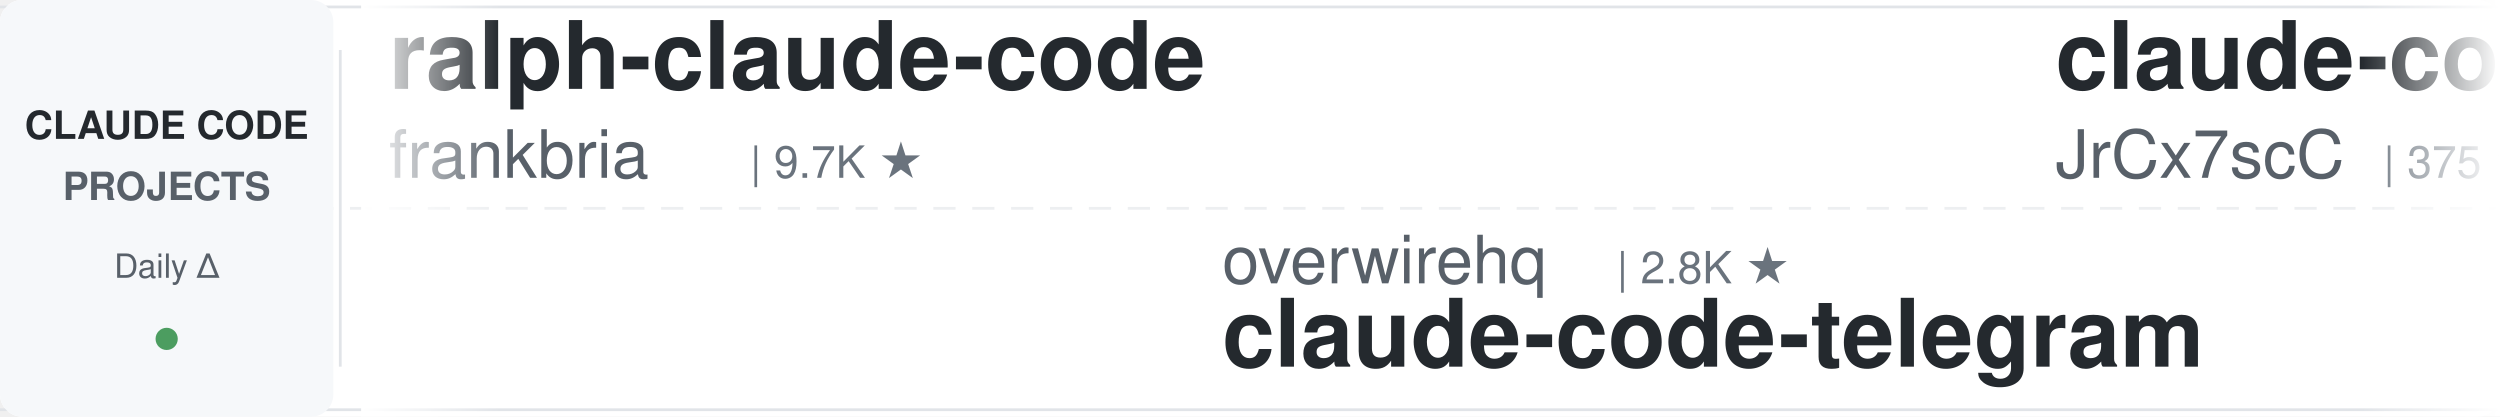
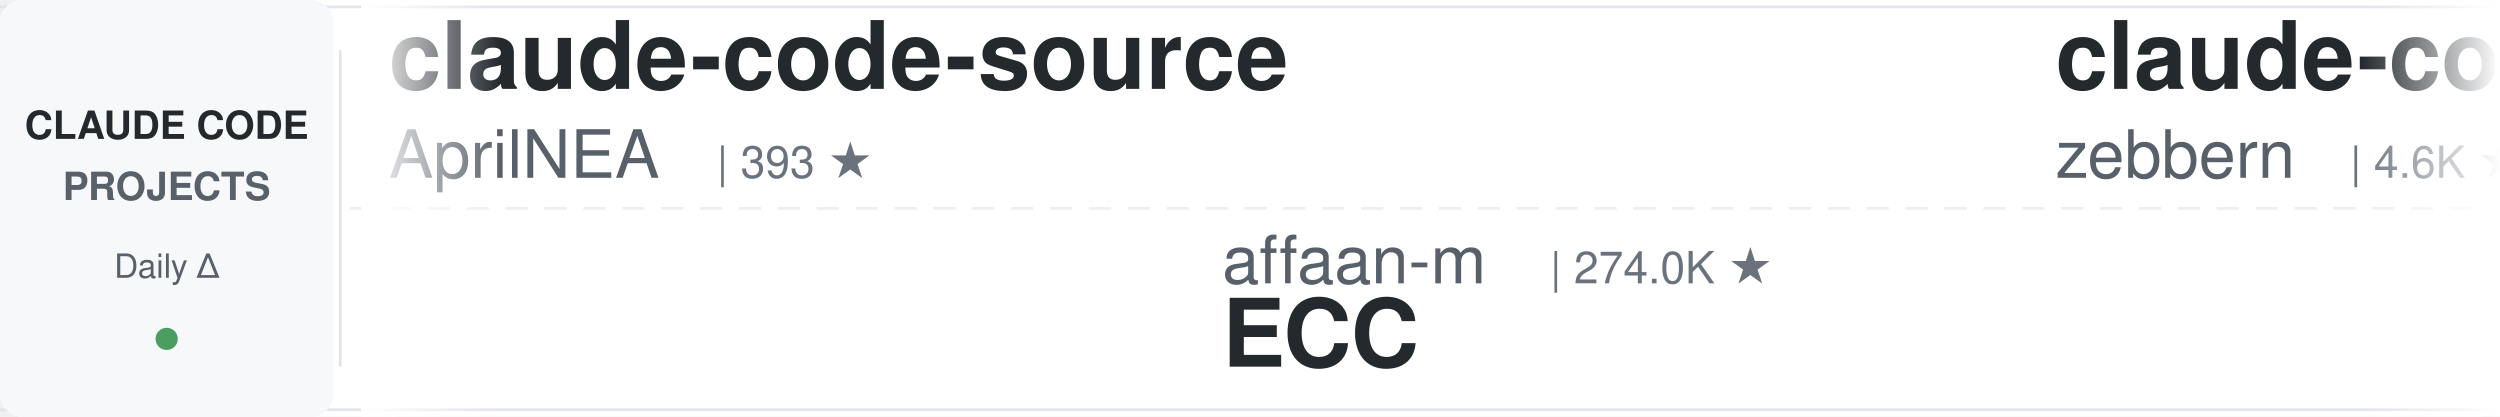
<svg xmlns="http://www.w3.org/2000/svg" width="900" height="150">
  <defs>
    <linearGradient id="leftFade" x1="0%" y1="0%" x2="100%" y2="0%">
      <stop offset="0%" style="stop-color:#ffffff;stop-opacity:1" />
      <stop offset="100%" style="stop-color:#ffffff;stop-opacity:0" />
    </linearGradient>
    <linearGradient id="rightFade" x1="0%" y1="0%" x2="100%" y2="0%">
      <stop offset="0%" style="stop-color:#ffffff;stop-opacity:0" />
      <stop offset="100%" style="stop-color:#ffffff;stop-opacity:1" />
    </linearGradient>
  </defs>
  <rect width="900" height="150" fill="#ffffff" rx="8" />
  <rect x="0" y="2" width="900" height="1" fill="#e1e4e8" />
  <rect x="0" y="147" width="900" height="1" fill="#e1e4e8" />
  <line x1="0" y1="75" x2="900" y2="75" stroke="#e1e4e8" stroke-width="1" stroke-dasharray="8 6" opacity="0.6" />
  <rect x="0" y="0" width="120" height="150" fill="#f6f8fa" rx="8" />
  <text x="60" y="50" font-family="-apple-system, BlinkMacSystemFont, 'Segoe UI', Helvetica, Arial, sans-serif" font-size="14" font-weight="600" fill="#24292e" text-anchor="middle">CLAUDE CODE</text>
  <text x="60" y="72" font-family="-apple-system, BlinkMacSystemFont, 'Segoe UI', Helvetica, Arial, sans-serif" font-size="14" font-weight="600" fill="#586069" text-anchor="middle">PROJECTS</text>
  <text x="60" y="100" font-family="-apple-system, BlinkMacSystemFont, 'Segoe UI', Helvetica, Arial, sans-serif" font-size="12" font-weight="500" fill="#586069" text-anchor="middle">Daily Δ</text>
  <circle cx="60" cy="122" r="4" fill="#22863a" opacity="0.8" />
  <rect x="122" y="18" width="1" height="114" fill="#e1e4e8" />
  <clipPath id="tickerClip">
    <rect x="130" y="0" width="770" height="150" />
  </clipPath>
  <g clip-path="url(#tickerClip)">
    <g id="tickerItems">
      <animateTransform attributeName="transform" attributeType="XML" type="translate" from="0 0" to="-3000 0" dur="54s" repeatCount="indefinite" />
      <g transform="translate(0, 0)">
-         <text x="140" y="32" font-family="-apple-system, BlinkMacSystemFont, 'Segoe UI', Helvetica, Arial, sans-serif" font-size="34" font-weight="600" fill="#24292e">ralph-claude-code</text>
-         <text x="140" y="64" font-family="-apple-system, BlinkMacSystemFont, 'Segoe UI', Helvetica, Arial, sans-serif" font-size="24" font-weight="400" fill="#586069">frankbria</text>
-         <text x="270" y="64" font-family="-apple-system, BlinkMacSystemFont, 'Segoe UI', Helvetica, Arial, sans-serif" font-size="16" font-weight="500" fill="#6a737d">| 9.7K ★</text>
+         <text x="140" y="32" font-family="-apple-system, BlinkMacSystemFont, 'Segoe UI', Helvetica, Arial, sans-serif" font-size="34" font-weight="600" fill="#24292e">claude-code-source</text>
+         <text x="140" y="64" font-family="-apple-system, BlinkMacSystemFont, 'Segoe UI', Helvetica, Arial, sans-serif" font-size="24" font-weight="400" fill="#586069">AprilNEA</text>
+         <text x="258" y="64" font-family="-apple-system, BlinkMacSystemFont, 'Segoe UI', Helvetica, Arial, sans-serif" font-size="16" font-weight="500" fill="#6a737d">| 393 ★</text>
      </g>
      <g transform="translate(300, 0)">
-         <text x="140" y="102" font-family="-apple-system, BlinkMacSystemFont, 'Segoe UI', Helvetica, Arial, sans-serif" font-size="24" font-weight="400" fill="#586069">overwirehq</text>
-         <text x="282" y="102" font-family="-apple-system, BlinkMacSystemFont, 'Segoe UI', Helvetica, Arial, sans-serif" font-size="16" font-weight="500" fill="#6a737d">| 2.8K ★</text>
-         <text x="140" y="132" font-family="-apple-system, BlinkMacSystemFont, 'Segoe UI', Helvetica, Arial, sans-serif" font-size="34" font-weight="600" fill="#24292e">claude-code-telegram</text>
+         <text x="140" y="102" font-family="-apple-system, BlinkMacSystemFont, 'Segoe UI', Helvetica, Arial, sans-serif" font-size="24" font-weight="400" fill="#586069">affaan-m</text>
+         <text x="258" y="102" font-family="-apple-system, BlinkMacSystemFont, 'Segoe UI', Helvetica, Arial, sans-serif" font-size="16" font-weight="500" fill="#6a737d">| 274.0K ★</text>
+         <text x="140" y="132" font-family="-apple-system, BlinkMacSystemFont, 'Segoe UI', Helvetica, Arial, sans-serif" font-size="34" font-weight="600" fill="#24292e">ECC</text>
      </g>
      <g transform="translate(600, 0)">
-         <text x="140" y="32" font-family="-apple-system, BlinkMacSystemFont, 'Segoe UI', Helvetica, Arial, sans-serif" font-size="34" font-weight="600" fill="#24292e">claude-code-source</text>
-         <text x="140" y="64" font-family="-apple-system, BlinkMacSystemFont, 'Segoe UI', Helvetica, Arial, sans-serif" font-size="24" font-weight="400" fill="#586069">JrCx7scC</text>
-         <text x="258" y="64" font-family="-apple-system, BlinkMacSystemFont, 'Segoe UI', Helvetica, Arial, sans-serif" font-size="16" font-weight="500" fill="#6a737d">| 375 ★</text>
+         <text x="140" y="32" font-family="-apple-system, BlinkMacSystemFont, 'Segoe UI', Helvetica, Arial, sans-serif" font-size="34" font-weight="600" fill="#24292e">claude-code-guide</text>
+         <text x="140" y="64" font-family="-apple-system, BlinkMacSystemFont, 'Segoe UI', Helvetica, Arial, sans-serif" font-size="24" font-weight="400" fill="#586069">zebbern</text>
+         <text x="246" y="64" font-family="-apple-system, BlinkMacSystemFont, 'Segoe UI', Helvetica, Arial, sans-serif" font-size="16" font-weight="500" fill="#6a737d">| 4.6K ★</text>
      </g>
      <g transform="translate(900, 0)">
-         <text x="140" y="102" font-family="-apple-system, BlinkMacSystemFont, 'Segoe UI', Helvetica, Arial, sans-serif" font-size="24" font-weight="400" fill="#586069">andrew-kramer-inno</text>
-         <text x="378" y="102" font-family="-apple-system, BlinkMacSystemFont, 'Segoe UI', Helvetica, Arial, sans-serif" font-size="16" font-weight="500" fill="#6a737d">| 594 ★</text>
-         <text x="140" y="132" font-family="-apple-system, BlinkMacSystemFont, 'Segoe UI', Helvetica, Arial, sans-serif" font-size="34" font-weight="600" fill="#24292e">claude-code-source-build</text>
+         <text x="140" y="102" font-family="-apple-system, BlinkMacSystemFont, 'Segoe UI', Helvetica, Arial, sans-serif" font-size="24" font-weight="400" fill="#586069">ponponon</text>
+         <text x="258" y="102" font-family="-apple-system, BlinkMacSystemFont, 'Segoe UI', Helvetica, Arial, sans-serif" font-size="16" font-weight="500" fill="#6a737d">| 2.3K ★</text>
+         <text x="140" y="132" font-family="-apple-system, BlinkMacSystemFont, 'Segoe UI', Helvetica, Arial, sans-serif" font-size="34" font-weight="600" fill="#24292e">claude_code_src</text>
      </g>
      <g transform="translate(1200, 0)">
-         <text x="140" y="32" font-family="-apple-system, BlinkMacSystemFont, 'Segoe UI', Helvetica, Arial, sans-serif" font-size="34" font-weight="600" fill="#24292e">claude-code-settings</text>
-         <text x="140" y="64" font-family="-apple-system, BlinkMacSystemFont, 'Segoe UI', Helvetica, Arial, sans-serif" font-size="24" font-weight="400" fill="#586069">feiskyer</text>
-         <text x="258" y="64" font-family="-apple-system, BlinkMacSystemFont, 'Segoe UI', Helvetica, Arial, sans-serif" font-size="16" font-weight="500" fill="#6a737d">| 1.7K ★</text>
+         <text x="140" y="32" font-family="-apple-system, BlinkMacSystemFont, 'Segoe UI', Helvetica, Arial, sans-serif" font-size="34" font-weight="600" fill="#24292e">free-claude-code</text>
+         <text x="140" y="64" font-family="-apple-system, BlinkMacSystemFont, 'Segoe UI', Helvetica, Arial, sans-serif" font-size="24" font-weight="400" fill="#586069">Alishahryar1</text>
+         <text x="306" y="64" font-family="-apple-system, BlinkMacSystemFont, 'Segoe UI', Helvetica, Arial, sans-serif" font-size="16" font-weight="500" fill="#6a737d">| 56.8K ★</text>
      </g>
      <g transform="translate(1500, 0)">
-         <text x="140" y="102" font-family="-apple-system, BlinkMacSystemFont, 'Segoe UI', Helvetica, Arial, sans-serif" font-size="24" font-weight="400" fill="#586069">anthropics</text>
-         <text x="282" y="102" font-family="-apple-system, BlinkMacSystemFont, 'Segoe UI', Helvetica, Arial, sans-serif" font-size="16" font-weight="500" fill="#6a737d">| 9.4K ★</text>
-         <text x="140" y="132" font-family="-apple-system, BlinkMacSystemFont, 'Segoe UI', Helvetica, Arial, sans-serif" font-size="34" font-weight="600" fill="#24292e">claude-code-action</text>
+         <text x="140" y="102" font-family="-apple-system, BlinkMacSystemFont, 'Segoe UI', Helvetica, Arial, sans-serif" font-size="24" font-weight="400" fill="#586069">edmund-io</text>
+         <text x="270" y="102" font-family="-apple-system, BlinkMacSystemFont, 'Segoe UI', Helvetica, Arial, sans-serif" font-size="16" font-weight="500" fill="#6a737d">| 1.5K ★</text>
+         <text x="140" y="132" font-family="-apple-system, BlinkMacSystemFont, 'Segoe UI', Helvetica, Arial, sans-serif" font-size="34" font-weight="600" fill="#24292e">edmunds-claude-code</text>
      </g>
      <g transform="translate(1800, 0)">
-         <text x="140" y="32" font-family="-apple-system, BlinkMacSystemFont, 'Segoe UI', Helvetica, Arial, sans-serif" font-size="34" font-weight="600" fill="#24292e">claude-code-prompts</text>
-         <text x="140" y="64" font-family="-apple-system, BlinkMacSystemFont, 'Segoe UI', Helvetica, Arial, sans-serif" font-size="24" font-weight="400" fill="#586069">repowise-dev</text>
-         <text x="306" y="64" font-family="-apple-system, BlinkMacSystemFont, 'Segoe UI', Helvetica, Arial, sans-serif" font-size="16" font-weight="500" fill="#6a737d">| 1.2K ★</text>
+         <text x="140" y="32" font-family="-apple-system, BlinkMacSystemFont, 'Segoe UI', Helvetica, Arial, sans-serif" font-size="34" font-weight="600" fill="#24292e">claude-code-best-practic...</text>
+         <text x="140" y="64" font-family="-apple-system, BlinkMacSystemFont, 'Segoe UI', Helvetica, Arial, sans-serif" font-size="24" font-weight="400" fill="#586069">shanraisshan</text>
+         <text x="306" y="64" font-family="-apple-system, BlinkMacSystemFont, 'Segoe UI', Helvetica, Arial, sans-serif" font-size="16" font-weight="500" fill="#6a737d">| 67.2K ★</text>
      </g>
      <g transform="translate(2100, 0)">
-         <text x="140" y="102" font-family="-apple-system, BlinkMacSystemFont, 'Segoe UI', Helvetica, Arial, sans-serif" font-size="24" font-weight="400" fill="#586069">AprilNEA</text>
-         <text x="258" y="102" font-family="-apple-system, BlinkMacSystemFont, 'Segoe UI', Helvetica, Arial, sans-serif" font-size="16" font-weight="500" fill="#6a737d">| 393 ★</text>
+         <text x="140" y="102" font-family="-apple-system, BlinkMacSystemFont, 'Segoe UI', Helvetica, Arial, sans-serif" font-size="24" font-weight="400" fill="#586069">hangsman</text>
+         <text x="258" y="102" font-family="-apple-system, BlinkMacSystemFont, 'Segoe UI', Helvetica, Arial, sans-serif" font-size="16" font-weight="500" fill="#6a737d">| 797 ★</text>
        <text x="140" y="132" font-family="-apple-system, BlinkMacSystemFont, 'Segoe UI', Helvetica, Arial, sans-serif" font-size="34" font-weight="600" fill="#24292e">claude-code-source</text>
      </g>
      <g transform="translate(2400, 0)">
-         <text x="140" y="32" font-family="-apple-system, BlinkMacSystemFont, 'Segoe UI', Helvetica, Arial, sans-serif" font-size="34" font-weight="600" fill="#24292e">andrej-karpathy-skills</text>
-         <text x="140" y="64" font-family="-apple-system, BlinkMacSystemFont, 'Segoe UI', Helvetica, Arial, sans-serif" font-size="24" font-weight="400" fill="#586069">multica-ai</text>
-         <text x="282" y="64" font-family="-apple-system, BlinkMacSystemFont, 'Segoe UI', Helvetica, Arial, sans-serif" font-size="16" font-weight="500" fill="#6a737d">| 217.2K ★</text>
+         <text x="140" y="32" font-family="-apple-system, BlinkMacSystemFont, 'Segoe UI', Helvetica, Arial, sans-serif" font-size="34" font-weight="600" fill="#24292e">oh-my-claudecode</text>
+         <text x="140" y="64" font-family="-apple-system, BlinkMacSystemFont, 'Segoe UI', Helvetica, Arial, sans-serif" font-size="24" font-weight="400" fill="#586069">Yeachan-Heo</text>
+         <text x="294" y="64" font-family="-apple-system, BlinkMacSystemFont, 'Segoe UI', Helvetica, Arial, sans-serif" font-size="16" font-weight="500" fill="#6a737d">| 39.6K ★</text>
      </g>
      <g transform="translate(2700, 0)">
-         <text x="140" y="102" font-family="-apple-system, BlinkMacSystemFont, 'Segoe UI', Helvetica, Arial, sans-serif" font-size="24" font-weight="400" fill="#586069">xu-xiang</text>
-         <text x="258" y="102" font-family="-apple-system, BlinkMacSystemFont, 'Segoe UI', Helvetica, Arial, sans-serif" font-size="16" font-weight="500" fill="#6a737d">| 2.0K ★</text>
-         <text x="140" y="132" font-family="-apple-system, BlinkMacSystemFont, 'Segoe UI', Helvetica, Arial, sans-serif" font-size="34" font-weight="600" fill="#24292e">everything-claude-code-z...</text>
+         <text x="140" y="102" font-family="-apple-system, BlinkMacSystemFont, 'Segoe UI', Helvetica, Arial, sans-serif" font-size="24" font-weight="400" fill="#586069">FlorianBruniaux</text>
+         <text x="342" y="102" font-family="-apple-system, BlinkMacSystemFont, 'Segoe UI', Helvetica, Arial, sans-serif" font-size="16" font-weight="500" fill="#6a737d">| 6.1K ★</text>
+         <text x="140" y="132" font-family="-apple-system, BlinkMacSystemFont, 'Segoe UI', Helvetica, Arial, sans-serif" font-size="34" font-weight="600" fill="#24292e">claude-code-ultimate-gui...</text>
      </g>
      <g transform="translate(3000, 0)">
-         <text x="140" y="32" font-family="-apple-system, BlinkMacSystemFont, 'Segoe UI', Helvetica, Arial, sans-serif" font-size="34" font-weight="600" fill="#24292e">ralph-claude-code</text>
-         <text x="140" y="64" font-family="-apple-system, BlinkMacSystemFont, 'Segoe UI', Helvetica, Arial, sans-serif" font-size="24" font-weight="400" fill="#586069">frankbria</text>
-         <text x="270" y="64" font-family="-apple-system, BlinkMacSystemFont, 'Segoe UI', Helvetica, Arial, sans-serif" font-size="16" font-weight="500" fill="#6a737d">| 9.7K ★</text>
+         <text x="140" y="32" font-family="-apple-system, BlinkMacSystemFont, 'Segoe UI', Helvetica, Arial, sans-serif" font-size="34" font-weight="600" fill="#24292e">claude-code-source</text>
+         <text x="140" y="64" font-family="-apple-system, BlinkMacSystemFont, 'Segoe UI', Helvetica, Arial, sans-serif" font-size="24" font-weight="400" fill="#586069">AprilNEA</text>
+         <text x="258" y="64" font-family="-apple-system, BlinkMacSystemFont, 'Segoe UI', Helvetica, Arial, sans-serif" font-size="16" font-weight="500" fill="#6a737d">| 393 ★</text>
      </g>
      <g transform="translate(3300, 0)">
-         <text x="140" y="102" font-family="-apple-system, BlinkMacSystemFont, 'Segoe UI', Helvetica, Arial, sans-serif" font-size="24" font-weight="400" fill="#586069">overwirehq</text>
-         <text x="282" y="102" font-family="-apple-system, BlinkMacSystemFont, 'Segoe UI', Helvetica, Arial, sans-serif" font-size="16" font-weight="500" fill="#6a737d">| 2.8K ★</text>
-         <text x="140" y="132" font-family="-apple-system, BlinkMacSystemFont, 'Segoe UI', Helvetica, Arial, sans-serif" font-size="34" font-weight="600" fill="#24292e">claude-code-telegram</text>
+         <text x="140" y="102" font-family="-apple-system, BlinkMacSystemFont, 'Segoe UI', Helvetica, Arial, sans-serif" font-size="24" font-weight="400" fill="#586069">affaan-m</text>
+         <text x="258" y="102" font-family="-apple-system, BlinkMacSystemFont, 'Segoe UI', Helvetica, Arial, sans-serif" font-size="16" font-weight="500" fill="#6a737d">| 274.0K ★</text>
+         <text x="140" y="132" font-family="-apple-system, BlinkMacSystemFont, 'Segoe UI', Helvetica, Arial, sans-serif" font-size="34" font-weight="600" fill="#24292e">ECC</text>
      </g>
      <g transform="translate(3600, 0)">
-         <text x="140" y="32" font-family="-apple-system, BlinkMacSystemFont, 'Segoe UI', Helvetica, Arial, sans-serif" font-size="34" font-weight="600" fill="#24292e">claude-code-source</text>
-         <text x="140" y="64" font-family="-apple-system, BlinkMacSystemFont, 'Segoe UI', Helvetica, Arial, sans-serif" font-size="24" font-weight="400" fill="#586069">JrCx7scC</text>
-         <text x="258" y="64" font-family="-apple-system, BlinkMacSystemFont, 'Segoe UI', Helvetica, Arial, sans-serif" font-size="16" font-weight="500" fill="#6a737d">| 375 ★</text>
+         <text x="140" y="32" font-family="-apple-system, BlinkMacSystemFont, 'Segoe UI', Helvetica, Arial, sans-serif" font-size="34" font-weight="600" fill="#24292e">claude-code-guide</text>
+         <text x="140" y="64" font-family="-apple-system, BlinkMacSystemFont, 'Segoe UI', Helvetica, Arial, sans-serif" font-size="24" font-weight="400" fill="#586069">zebbern</text>
+         <text x="246" y="64" font-family="-apple-system, BlinkMacSystemFont, 'Segoe UI', Helvetica, Arial, sans-serif" font-size="16" font-weight="500" fill="#6a737d">| 4.6K ★</text>
      </g>
      <g transform="translate(3900, 0)">
-         <text x="140" y="102" font-family="-apple-system, BlinkMacSystemFont, 'Segoe UI', Helvetica, Arial, sans-serif" font-size="24" font-weight="400" fill="#586069">andrew-kramer-inno</text>
-         <text x="378" y="102" font-family="-apple-system, BlinkMacSystemFont, 'Segoe UI', Helvetica, Arial, sans-serif" font-size="16" font-weight="500" fill="#6a737d">| 594 ★</text>
-         <text x="140" y="132" font-family="-apple-system, BlinkMacSystemFont, 'Segoe UI', Helvetica, Arial, sans-serif" font-size="34" font-weight="600" fill="#24292e">claude-code-source-build</text>
+         <text x="140" y="102" font-family="-apple-system, BlinkMacSystemFont, 'Segoe UI', Helvetica, Arial, sans-serif" font-size="24" font-weight="400" fill="#586069">ponponon</text>
+         <text x="258" y="102" font-family="-apple-system, BlinkMacSystemFont, 'Segoe UI', Helvetica, Arial, sans-serif" font-size="16" font-weight="500" fill="#6a737d">| 2.3K ★</text>
+         <text x="140" y="132" font-family="-apple-system, BlinkMacSystemFont, 'Segoe UI', Helvetica, Arial, sans-serif" font-size="34" font-weight="600" fill="#24292e">claude_code_src</text>
      </g>
    </g>
  </g>
  <rect x="130" y="0" width="50" height="150" fill="url(#leftFade)" />
  <rect x="850" y="0" width="50" height="150" fill="url(#rightFade)" />
</svg>
